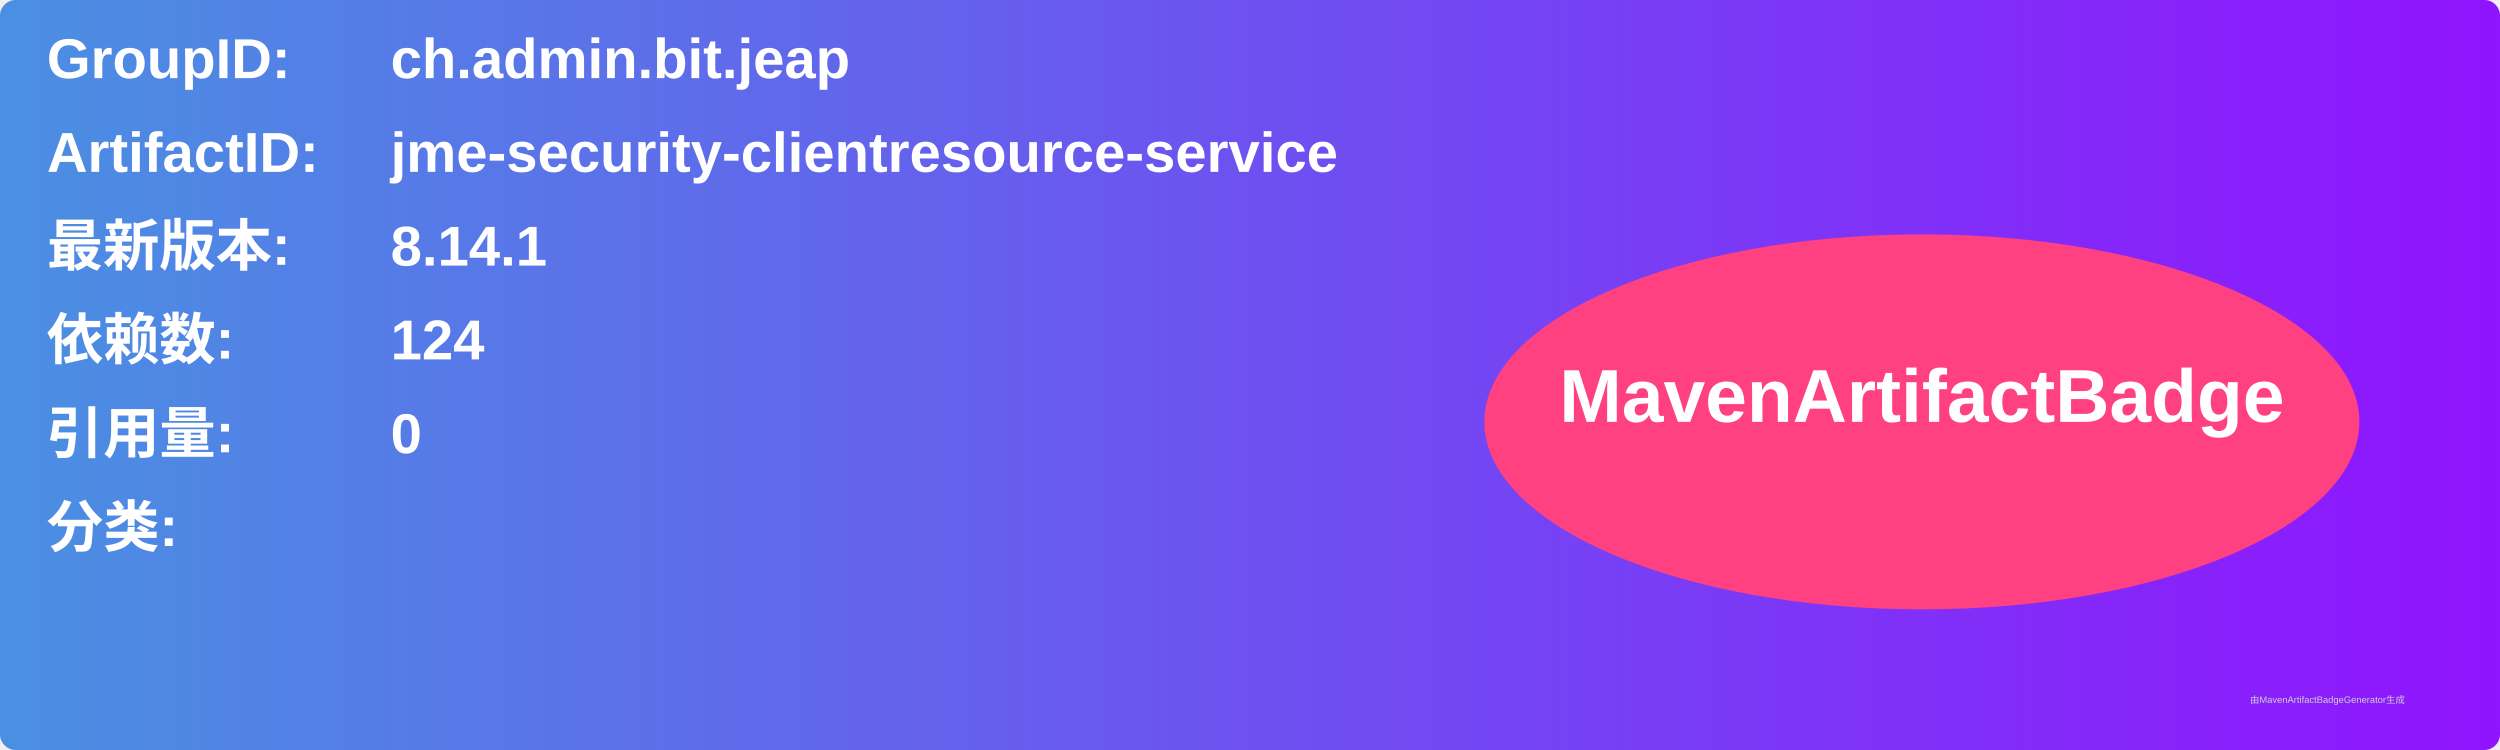
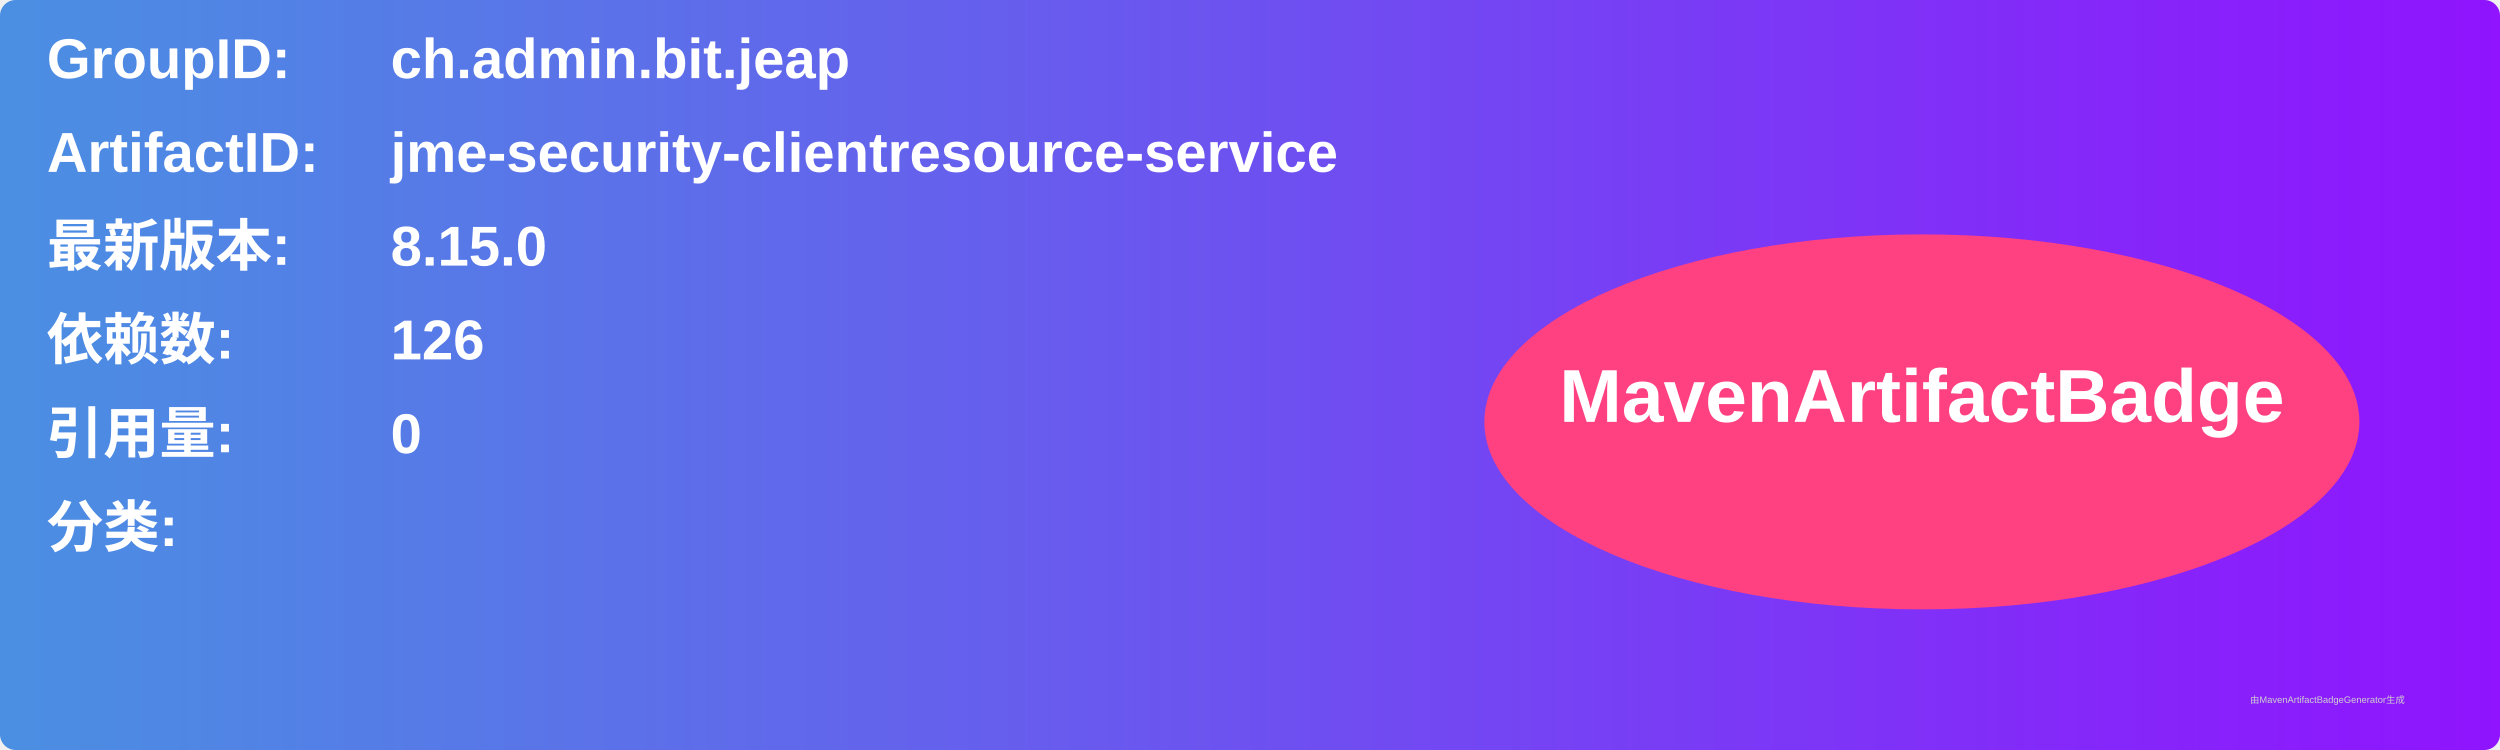
<svg xmlns="http://www.w3.org/2000/svg" width="800" height="240" viewBox="0 0 800 240">
  <linearGradient id="grad" x1="0%" y1="0%" x2="100%" y2="0%">
    <stop offset="0%" stop-color="#4a90e2" />
    <stop offset="100%" stop-color="#9013fe" />
  </linearGradient>
  <rect width="100%" height="100%" rx="5" ry="5" fill="url(#grad)" />
  <g transform="translate(15, 15)">
    <text x="0" y="10" font-family="Arial" font-size="18" fill="white" font-weight="bold" width="260">GroupID:</text>
    <text x="110" y="10" font-family="Arial" font-size="18" fill="white" font-weight="bold" width="460">ch.admin.bit.jeap</text>
    <text x="0" y="40" font-family="Arial" font-size="18" fill="white" font-weight="bold" width="260">ArtifactID:</text>
    <text x="110" y="40" font-family="Arial" font-size="18" fill="white" font-weight="bold" width="460">jme-security-clientresource-service</text>
    <text x="0" y="70" font-family="Arial" font-size="18" fill="white" font-weight="bold">最新版本:</text>
    <text x="110" y="70" font-family="Arial" font-size="18" fill="white" font-weight="bold">
-       <tspan font-weight="bold">8.14.1</tspan>
+       <tspan font-weight="bold">8.15.0</tspan>
    </text>
    <text x="0" y="100" font-family="Arial" font-size="18" fill="white" font-weight="bold">依赖数: </text>
    <text x="110" y="100" font-family="Arial" font-size="18" fill="white">
-       <tspan font-weight="bold">124</tspan>
+       <tspan font-weight="bold">126</tspan>
    </text>
    <text x="0" y="130" font-family="Arial" font-size="18" fill="white" font-weight="bold">引用量: </text>
    <text x="110" y="130" font-family="Arial" font-size="18" fill="white">
      <tspan font-weight="bold">0</tspan>
    </text>
    <text x="0" y="160" font-family="Arial" font-size="18" fill="white" font-weight="bold">分类:</text>
    <text x="10" y="190" font-family="Arial" font-size="10" fill="white">
      <tspan font-weight="bold" />
    </text>
    <ellipse cx="600" cy="120" rx="140" ry="60" fill="#ff4081" />
    <text x="600" y="120" text-anchor="middle" font-family="Arial" font-size="24" fill="white" font-weight="bold">MavenArtifactBadge</text>
  </g>
  <text x="720" y="225" font-family="Arial" font-size="3" fill="#d0d0d0">由MavenArtifactBadgeGenerator生成</text>
</svg>
